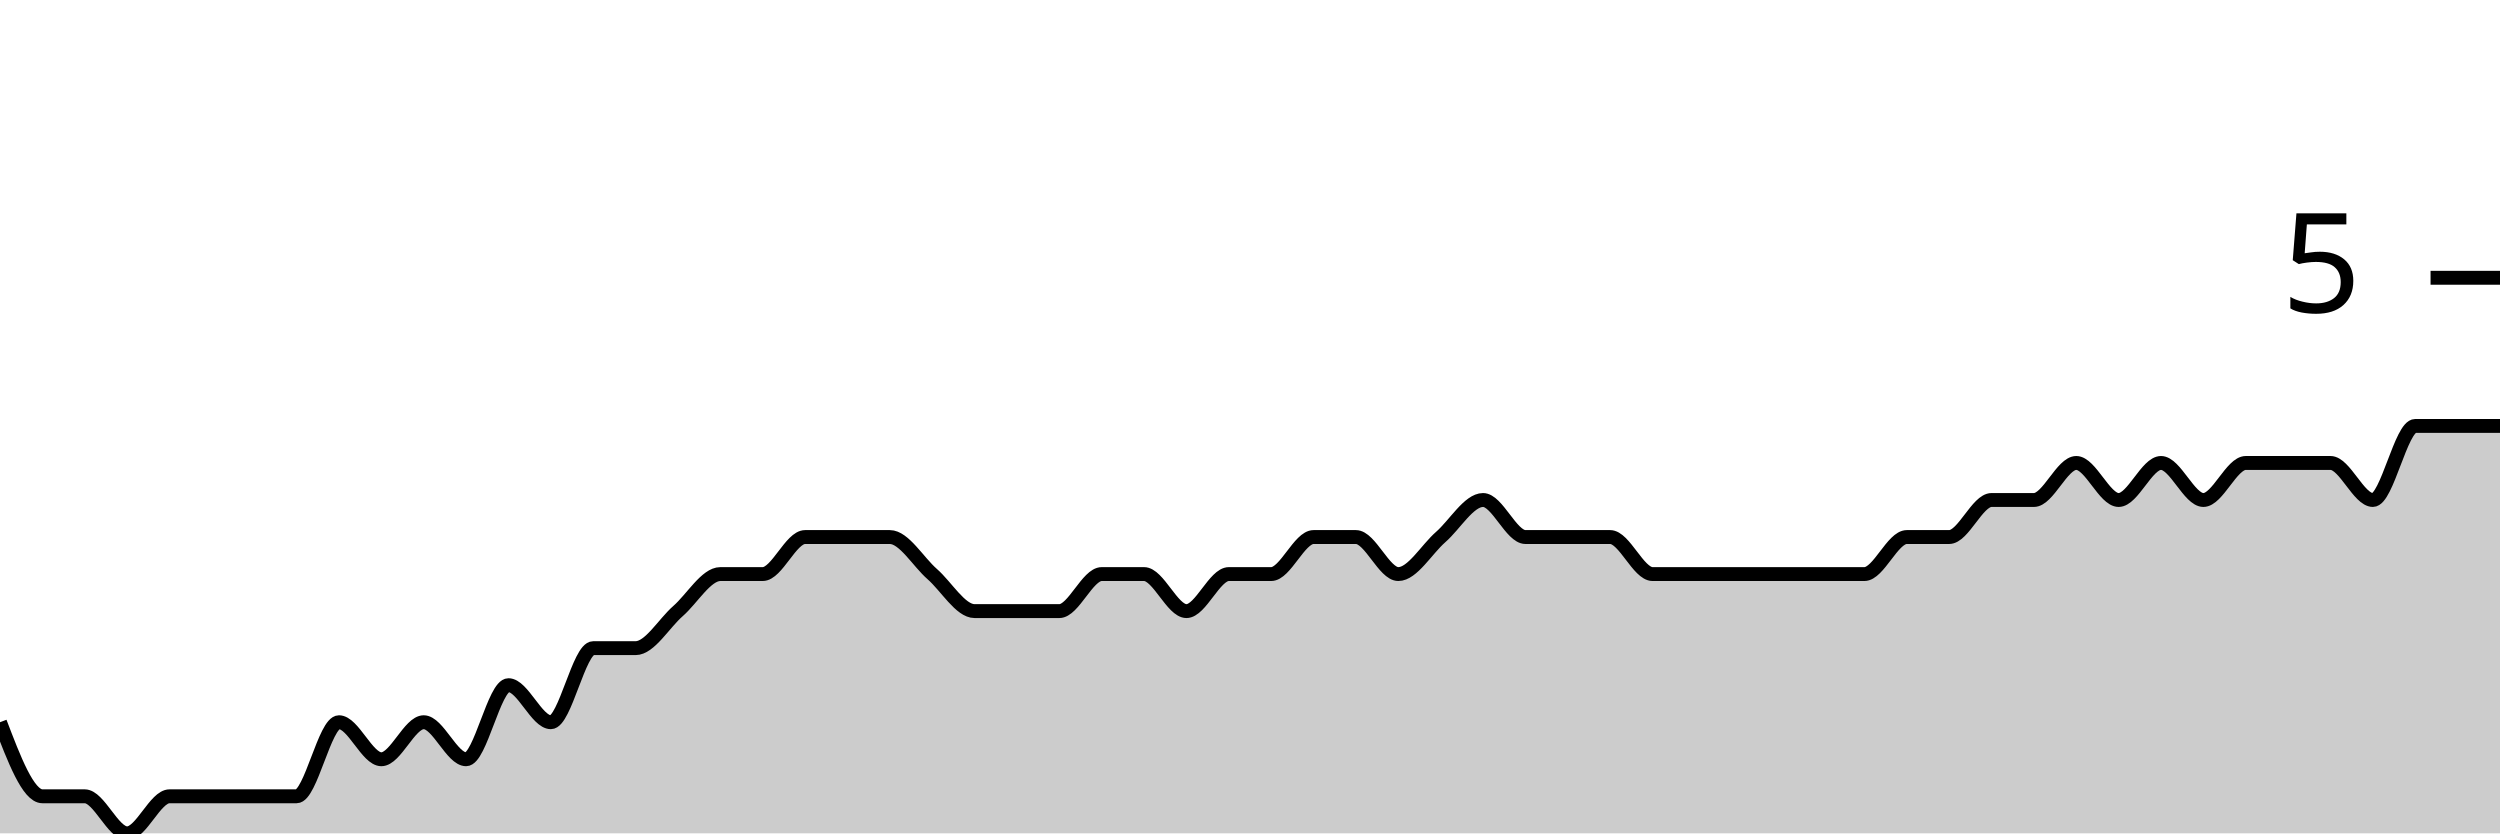
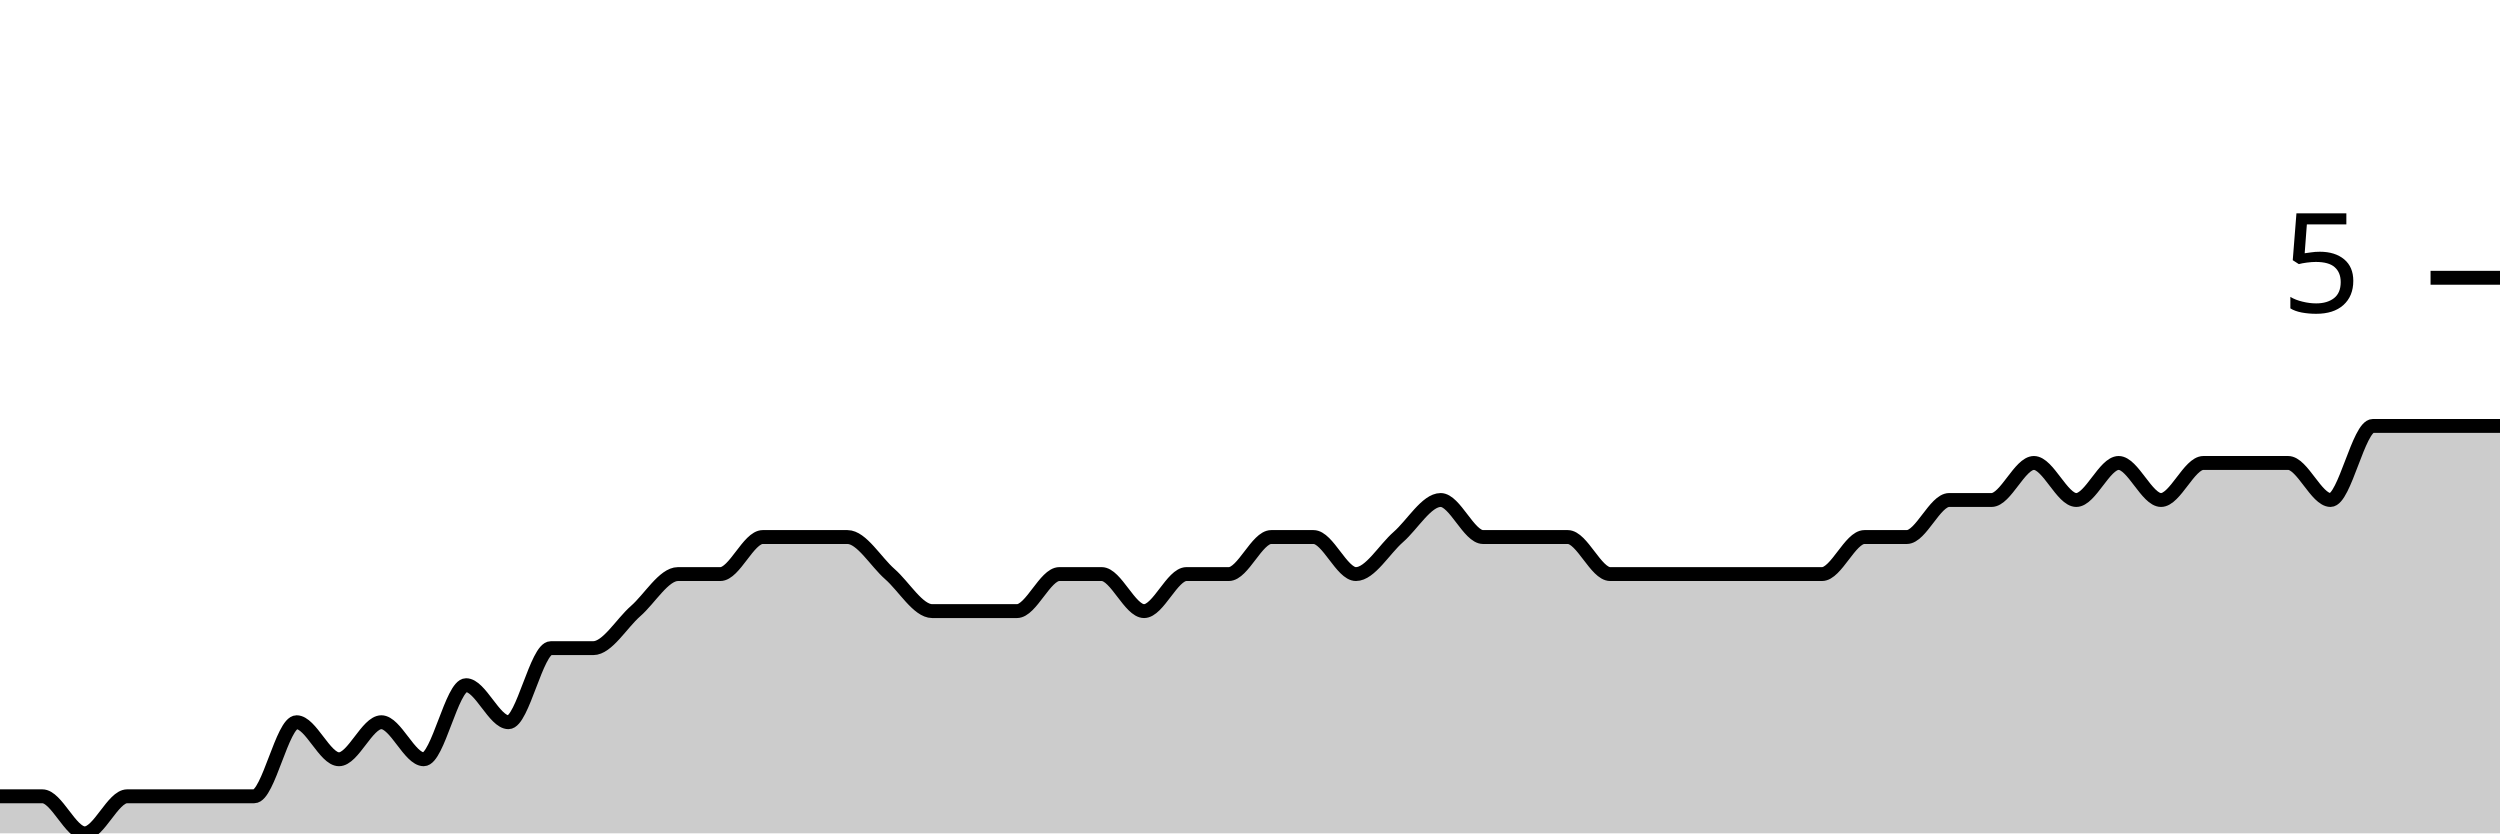
<svg xmlns="http://www.w3.org/2000/svg" viewBox="0 0 180 60">
  <g transform="translate(0,20)">
-     <path class="area" fill="rgba(0, 0, 0, 0.2)" d="M0,32C1.017,34.667,2.034,37.333,3.051,37.333C4.068,37.333,5.085,37.333,6.102,37.333C7.119,37.333,8.136,40,9.153,40C10.169,40,11.186,37.333,12.203,37.333C13.22,37.333,14.237,37.333,15.254,37.333C16.271,37.333,17.288,37.333,18.305,37.333C19.322,37.333,20.339,37.333,21.356,37.333C22.373,37.333,23.39,32,24.407,32C25.424,32,26.441,34.667,27.458,34.667C28.475,34.667,29.492,32,30.508,32C31.525,32,32.542,34.667,33.559,34.667C34.576,34.667,35.593,29.333,36.61,29.333C37.627,29.333,38.644,32,39.661,32C40.678,32,41.695,26.667,42.712,26.667C43.729,26.667,44.746,26.667,45.763,26.667C46.78,26.667,47.797,24.889,48.814,24C49.831,23.111,50.847,21.333,51.864,21.333C52.881,21.333,53.898,21.333,54.915,21.333C55.932,21.333,56.949,18.667,57.966,18.667C58.983,18.667,60,18.667,61.017,18.667C62.034,18.667,63.051,18.667,64.068,18.667C65.085,18.667,66.102,20.444,67.119,21.333C68.136,22.222,69.153,24,70.169,24C71.186,24,72.203,24,73.22,24C74.237,24,75.254,24,76.271,24C77.288,24,78.305,21.333,79.322,21.333C80.339,21.333,81.356,21.333,82.373,21.333C83.39,21.333,84.407,24,85.424,24C86.441,24,87.458,21.333,88.475,21.333C89.492,21.333,90.508,21.333,91.525,21.333C92.542,21.333,93.559,18.667,94.576,18.667C95.593,18.667,96.61,18.667,97.627,18.667C98.644,18.667,99.661,21.333,100.678,21.333C101.695,21.333,102.712,19.556,103.729,18.667C104.746,17.778,105.763,16,106.78,16C107.797,16,108.814,18.667,109.831,18.667C110.847,18.667,111.864,18.667,112.881,18.667C113.898,18.667,114.915,18.667,115.932,18.667C116.949,18.667,117.966,21.333,118.983,21.333C120,21.333,121.017,21.333,122.034,21.333C123.051,21.333,124.068,21.333,125.085,21.333C126.102,21.333,127.119,21.333,128.136,21.333C129.153,21.333,130.169,21.333,131.186,21.333C132.203,21.333,133.22,21.333,134.237,21.333C135.254,21.333,136.271,18.667,137.288,18.667C138.305,18.667,139.322,18.667,140.339,18.667C141.356,18.667,142.373,16,143.39,16C144.407,16,145.424,16,146.441,16C147.458,16,148.475,13.333,149.492,13.333C150.508,13.333,151.525,16,152.542,16C153.559,16,154.576,13.333,155.593,13.333C156.61,13.333,157.627,16,158.644,16C159.661,16,160.678,13.333,161.695,13.333C162.712,13.333,163.729,13.333,164.746,13.333C165.763,13.333,166.78,13.333,167.797,13.333C168.814,13.333,169.831,16,170.847,16C171.864,16,172.881,10.667,173.898,10.667C174.915,10.667,175.932,10.667,176.949,10.667C177.966,10.667,178.983,10.667,180,10.667L180,40C178.983,40,177.966,40,176.949,40C175.932,40,174.915,40,173.898,40C172.881,40,171.864,40,170.847,40C169.831,40,168.814,40,167.797,40C166.78,40,165.763,40,164.746,40C163.729,40,162.712,40,161.695,40C160.678,40,159.661,40,158.644,40C157.627,40,156.61,40,155.593,40C154.576,40,153.559,40,152.542,40C151.525,40,150.508,40,149.492,40C148.475,40,147.458,40,146.441,40C145.424,40,144.407,40,143.39,40C142.373,40,141.356,40,140.339,40C139.322,40,138.305,40,137.288,40C136.271,40,135.254,40,134.237,40C133.22,40,132.203,40,131.186,40C130.169,40,129.153,40,128.136,40C127.119,40,126.102,40,125.085,40C124.068,40,123.051,40,122.034,40C121.017,40,120,40,118.983,40C117.966,40,116.949,40,115.932,40C114.915,40,113.898,40,112.881,40C111.864,40,110.847,40,109.831,40C108.814,40,107.797,40,106.78,40C105.763,40,104.746,40,103.729,40C102.712,40,101.695,40,100.678,40C99.661,40,98.644,40,97.627,40C96.61,40,95.593,40,94.576,40C93.559,40,92.542,40,91.525,40C90.508,40,89.492,40,88.475,40C87.458,40,86.441,40,85.424,40C84.407,40,83.39,40,82.373,40C81.356,40,80.339,40,79.322,40C78.305,40,77.288,40,76.271,40C75.254,40,74.237,40,73.22,40C72.203,40,71.186,40,70.169,40C69.153,40,68.136,40,67.119,40C66.102,40,65.085,40,64.068,40C63.051,40,62.034,40,61.017,40C60,40,58.983,40,57.966,40C56.949,40,55.932,40,54.915,40C53.898,40,52.881,40,51.864,40C50.847,40,49.831,40,48.814,40C47.797,40,46.78,40,45.763,40C44.746,40,43.729,40,42.712,40C41.695,40,40.678,40,39.661,40C38.644,40,37.627,40,36.61,40C35.593,40,34.576,40,33.559,40C32.542,40,31.525,40,30.508,40C29.492,40,28.475,40,27.458,40C26.441,40,25.424,40,24.407,40C23.39,40,22.373,40,21.356,40C20.339,40,19.322,40,18.305,40C17.288,40,16.271,40,15.254,40C14.237,40,13.22,40,12.203,40C11.186,40,10.169,40,9.153,40C8.136,40,7.119,40,6.102,40C5.085,40,4.068,40,3.051,40C2.034,40,1.017,40,0,40Z" />
-     <path class="line" stroke="black" fill="none" d="M0,32C1.017,34.667,2.034,37.333,3.051,37.333C4.068,37.333,5.085,37.333,6.102,37.333C7.119,37.333,8.136,40,9.153,40C10.169,40,11.186,37.333,12.203,37.333C13.22,37.333,14.237,37.333,15.254,37.333C16.271,37.333,17.288,37.333,18.305,37.333C19.322,37.333,20.339,37.333,21.356,37.333C22.373,37.333,23.39,32,24.407,32C25.424,32,26.441,34.667,27.458,34.667C28.475,34.667,29.492,32,30.508,32C31.525,32,32.542,34.667,33.559,34.667C34.576,34.667,35.593,29.333,36.61,29.333C37.627,29.333,38.644,32,39.661,32C40.678,32,41.695,26.667,42.712,26.667C43.729,26.667,44.746,26.667,45.763,26.667C46.78,26.667,47.797,24.889,48.814,24C49.831,23.111,50.847,21.333,51.864,21.333C52.881,21.333,53.898,21.333,54.915,21.333C55.932,21.333,56.949,18.667,57.966,18.667C58.983,18.667,60,18.667,61.017,18.667C62.034,18.667,63.051,18.667,64.068,18.667C65.085,18.667,66.102,20.444,67.119,21.333C68.136,22.222,69.153,24,70.169,24C71.186,24,72.203,24,73.22,24C74.237,24,75.254,24,76.271,24C77.288,24,78.305,21.333,79.322,21.333C80.339,21.333,81.356,21.333,82.373,21.333C83.39,21.333,84.407,24,85.424,24C86.441,24,87.458,21.333,88.475,21.333C89.492,21.333,90.508,21.333,91.525,21.333C92.542,21.333,93.559,18.667,94.576,18.667C95.593,18.667,96.61,18.667,97.627,18.667C98.644,18.667,99.661,21.333,100.678,21.333C101.695,21.333,102.712,19.556,103.729,18.667C104.746,17.778,105.763,16,106.78,16C107.797,16,108.814,18.667,109.831,18.667C110.847,18.667,111.864,18.667,112.881,18.667C113.898,18.667,114.915,18.667,115.932,18.667C116.949,18.667,117.966,21.333,118.983,21.333C120,21.333,121.017,21.333,122.034,21.333C123.051,21.333,124.068,21.333,125.085,21.333C126.102,21.333,127.119,21.333,128.136,21.333C129.153,21.333,130.169,21.333,131.186,21.333C132.203,21.333,133.22,21.333,134.237,21.333C135.254,21.333,136.271,18.667,137.288,18.667C138.305,18.667,139.322,18.667,140.339,18.667C141.356,18.667,142.373,16,143.39,16C144.407,16,145.424,16,146.441,16C147.458,16,148.475,13.333,149.492,13.333C150.508,13.333,151.525,16,152.542,16C153.559,16,154.576,13.333,155.593,13.333C156.61,13.333,157.627,16,158.644,16C159.661,16,160.678,13.333,161.695,13.333C162.712,13.333,163.729,13.333,164.746,13.333C165.763,13.333,166.78,13.333,167.797,13.333C168.814,13.333,169.831,16,170.847,16C171.864,16,172.881,10.667,173.898,10.667C174.915,10.667,175.932,10.667,176.949,10.667C177.966,10.667,178.983,10.667,180,10.667" />
+     <path class="area" fill="rgba(0, 0, 0, 0.2)" d="M0,37.333C1.017,37.333,2.034,37.333,3.051,37.333C4.068,37.333,5.085,40,6.102,40C7.119,40,8.136,37.333,9.153,37.333C10.169,37.333,11.186,37.333,12.203,37.333C13.22,37.333,14.237,37.333,15.254,37.333C16.271,37.333,17.288,37.333,18.305,37.333C19.322,37.333,20.339,32,21.356,32C22.373,32,23.39,34.667,24.407,34.667C25.424,34.667,26.441,32,27.458,32C28.475,32,29.492,34.667,30.508,34.667C31.525,34.667,32.542,29.333,33.559,29.333C34.576,29.333,35.593,32,36.61,32C37.627,32,38.644,26.667,39.661,26.667C40.678,26.667,41.695,26.667,42.712,26.667C43.729,26.667,44.746,24.889,45.763,24C46.78,23.111,47.797,21.333,48.814,21.333C49.831,21.333,50.847,21.333,51.864,21.333C52.881,21.333,53.898,18.667,54.915,18.667C55.932,18.667,56.949,18.667,57.966,18.667C58.983,18.667,60,18.667,61.017,18.667C62.034,18.667,63.051,20.444,64.068,21.333C65.085,22.222,66.102,24,67.119,24C68.136,24,69.153,24,70.169,24C71.186,24,72.203,24,73.22,24C74.237,24,75.254,21.333,76.271,21.333C77.288,21.333,78.305,21.333,79.322,21.333C80.339,21.333,81.356,24,82.373,24C83.39,24,84.407,21.333,85.424,21.333C86.441,21.333,87.458,21.333,88.475,21.333C89.492,21.333,90.508,18.667,91.525,18.667C92.542,18.667,93.559,18.667,94.576,18.667C95.593,18.667,96.61,21.333,97.627,21.333C98.644,21.333,99.661,19.556,100.678,18.667C101.695,17.778,102.712,16,103.729,16C104.746,16,105.763,18.667,106.78,18.667C107.797,18.667,108.814,18.667,109.831,18.667C110.847,18.667,111.864,18.667,112.881,18.667C113.898,18.667,114.915,21.333,115.932,21.333C116.949,21.333,117.966,21.333,118.983,21.333C120,21.333,121.017,21.333,122.034,21.333C123.051,21.333,124.068,21.333,125.085,21.333C126.102,21.333,127.119,21.333,128.136,21.333C129.153,21.333,130.169,21.333,131.186,21.333C132.203,21.333,133.22,18.667,134.237,18.667C135.254,18.667,136.271,18.667,137.288,18.667C138.305,18.667,139.322,16,140.339,16C141.356,16,142.373,16,143.39,16C144.407,16,145.424,13.333,146.441,13.333C147.458,13.333,148.475,16,149.492,16C150.508,16,151.525,13.333,152.542,13.333C153.559,13.333,154.576,16,155.593,16C156.61,16,157.627,13.333,158.644,13.333C159.661,13.333,160.678,13.333,161.695,13.333C162.712,13.333,163.729,13.333,164.746,13.333C165.763,13.333,166.78,16,167.797,16C168.814,16,169.831,10.667,170.847,10.667C171.864,10.667,172.881,10.667,173.898,10.667C174.915,10.667,175.932,10.667,176.949,10.667C177.966,10.667,178.983,10.667,180,10.667L180,40C178.983,40,177.966,40,176.949,40C175.932,40,174.915,40,173.898,40C172.881,40,171.864,40,170.847,40C169.831,40,168.814,40,167.797,40C166.78,40,165.763,40,164.746,40C163.729,40,162.712,40,161.695,40C160.678,40,159.661,40,158.644,40C157.627,40,156.61,40,155.593,40C154.576,40,153.559,40,152.542,40C151.525,40,150.508,40,149.492,40C148.475,40,147.458,40,146.441,40C145.424,40,144.407,40,143.39,40C142.373,40,141.356,40,140.339,40C139.322,40,138.305,40,137.288,40C136.271,40,135.254,40,134.237,40C133.22,40,132.203,40,131.186,40C130.169,40,129.153,40,128.136,40C127.119,40,126.102,40,125.085,40C124.068,40,123.051,40,122.034,40C121.017,40,120,40,118.983,40C117.966,40,116.949,40,115.932,40C114.915,40,113.898,40,112.881,40C111.864,40,110.847,40,109.831,40C108.814,40,107.797,40,106.78,40C105.763,40,104.746,40,103.729,40C102.712,40,101.695,40,100.678,40C99.661,40,98.644,40,97.627,40C96.61,40,95.593,40,94.576,40C93.559,40,92.542,40,91.525,40C90.508,40,89.492,40,88.475,40C87.458,40,86.441,40,85.424,40C84.407,40,83.39,40,82.373,40C81.356,40,80.339,40,79.322,40C78.305,40,77.288,40,76.271,40C75.254,40,74.237,40,73.22,40C72.203,40,71.186,40,70.169,40C69.153,40,68.136,40,67.119,40C66.102,40,65.085,40,64.068,40C63.051,40,62.034,40,61.017,40C60,40,58.983,40,57.966,40C56.949,40,55.932,40,54.915,40C53.898,40,52.881,40,51.864,40C50.847,40,49.831,40,48.814,40C47.797,40,46.78,40,45.763,40C44.746,40,43.729,40,42.712,40C41.695,40,40.678,40,39.661,40C38.644,40,37.627,40,36.61,40C35.593,40,34.576,40,33.559,40C32.542,40,31.525,40,30.508,40C29.492,40,28.475,40,27.458,40C26.441,40,25.424,40,24.407,40C23.39,40,22.373,40,21.356,40C20.339,40,19.322,40,18.305,40C17.288,40,16.271,40,15.254,40C14.237,40,13.22,40,12.203,40C11.186,40,10.169,40,9.153,40C8.136,40,7.119,40,6.102,40C5.085,40,4.068,40,3.051,40C2.034,40,1.017,40,0,40Z" />
+     <path class="line" stroke="black" fill="none" d="M0,37.333C1.017,37.333,2.034,37.333,3.051,37.333C4.068,37.333,5.085,40,6.102,40C7.119,40,8.136,37.333,9.153,37.333C10.169,37.333,11.186,37.333,12.203,37.333C13.22,37.333,14.237,37.333,15.254,37.333C16.271,37.333,17.288,37.333,18.305,37.333C19.322,37.333,20.339,32,21.356,32C22.373,32,23.39,34.667,24.407,34.667C25.424,34.667,26.441,32,27.458,32C28.475,32,29.492,34.667,30.508,34.667C31.525,34.667,32.542,29.333,33.559,29.333C34.576,29.333,35.593,32,36.61,32C37.627,32,38.644,26.667,39.661,26.667C40.678,26.667,41.695,26.667,42.712,26.667C43.729,26.667,44.746,24.889,45.763,24C46.78,23.111,47.797,21.333,48.814,21.333C49.831,21.333,50.847,21.333,51.864,21.333C52.881,21.333,53.898,18.667,54.915,18.667C55.932,18.667,56.949,18.667,57.966,18.667C58.983,18.667,60,18.667,61.017,18.667C62.034,18.667,63.051,20.444,64.068,21.333C65.085,22.222,66.102,24,67.119,24C68.136,24,69.153,24,70.169,24C71.186,24,72.203,24,73.22,24C74.237,24,75.254,21.333,76.271,21.333C77.288,21.333,78.305,21.333,79.322,21.333C80.339,21.333,81.356,24,82.373,24C83.39,24,84.407,21.333,85.424,21.333C86.441,21.333,87.458,21.333,88.475,21.333C89.492,21.333,90.508,18.667,91.525,18.667C92.542,18.667,93.559,18.667,94.576,18.667C95.593,18.667,96.61,21.333,97.627,21.333C98.644,21.333,99.661,19.556,100.678,18.667C101.695,17.778,102.712,16,103.729,16C104.746,16,105.763,18.667,106.78,18.667C107.797,18.667,108.814,18.667,109.831,18.667C110.847,18.667,111.864,18.667,112.881,18.667C113.898,18.667,114.915,21.333,115.932,21.333C116.949,21.333,117.966,21.333,118.983,21.333C120,21.333,121.017,21.333,122.034,21.333C123.051,21.333,124.068,21.333,125.085,21.333C126.102,21.333,127.119,21.333,128.136,21.333C129.153,21.333,130.169,21.333,131.186,21.333C132.203,21.333,133.22,18.667,134.237,18.667C135.254,18.667,136.271,18.667,137.288,18.667C138.305,18.667,139.322,16,140.339,16C141.356,16,142.373,16,143.39,16C144.407,16,145.424,13.333,146.441,13.333C147.458,13.333,148.475,16,149.492,16C150.508,16,151.525,13.333,152.542,13.333C153.559,13.333,154.576,16,155.593,16C156.61,16,157.627,13.333,158.644,13.333C159.661,13.333,160.678,13.333,161.695,13.333C162.712,13.333,163.729,13.333,164.746,13.333C165.763,13.333,166.78,16,167.797,16C168.814,16,169.831,10.667,170.847,10.667C171.864,10.667,172.881,10.667,173.898,10.667C174.915,10.667,175.932,10.667,176.949,10.667C177.966,10.667,178.983,10.667,180,10.667" />
    <path class="axis-ceiling" stroke-width="1" stroke="black" fill="none" d="M175,0L180,0" />
    <text class="axis-ceiling-label" font-family="sans-serif" text-anchor="end" font-size="10px" x="170" y="2.5">5</text>
  </g>
</svg>
